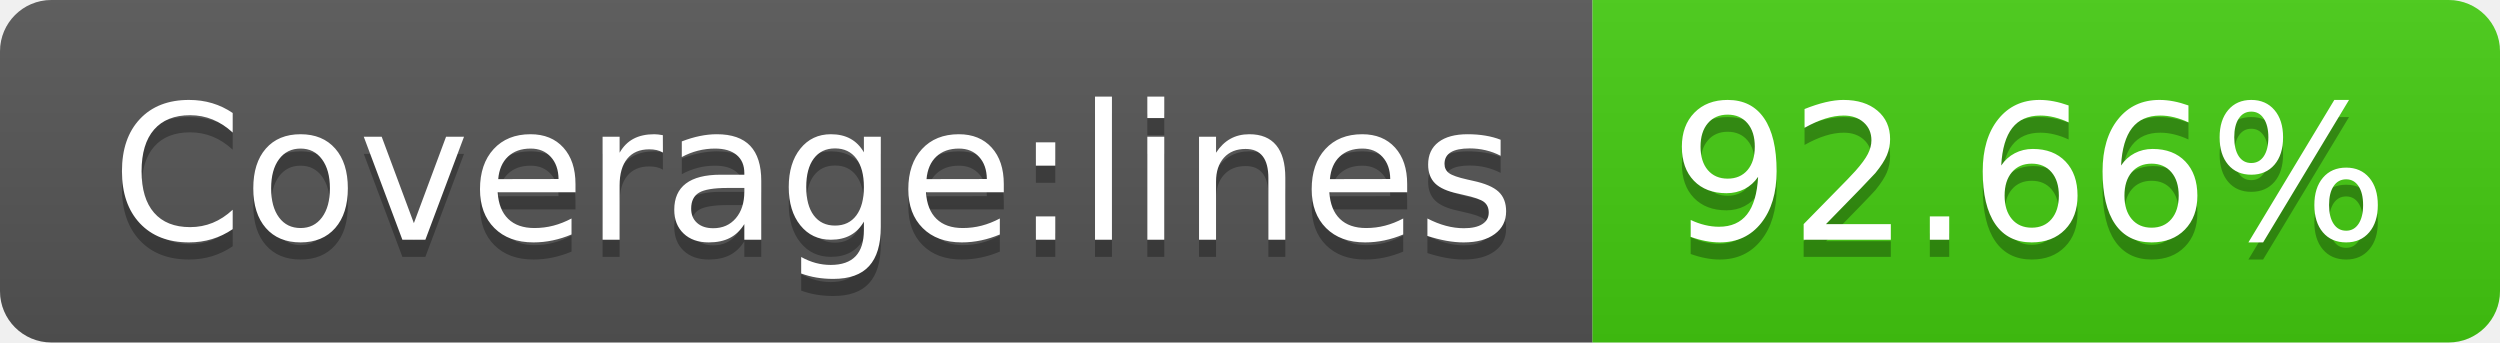
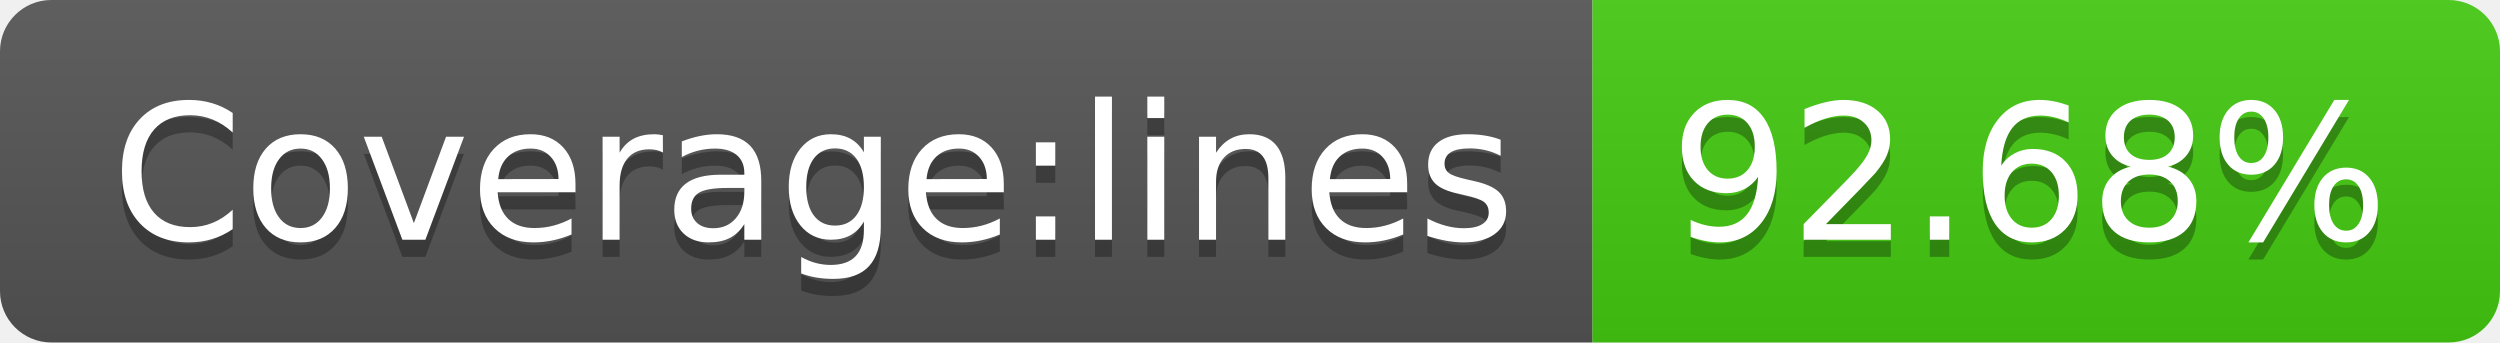
- <svg xmlns="http://www.w3.org/2000/svg" width="146" height="20" role="img" aria-label="Coverage:lines: 92.66%">
+ <svg xmlns="http://www.w3.org/2000/svg" width="146" height="20" role="img" aria-label="Coverage:lines: 92.68%">
  <linearGradient id="s" x2="0" y2="100%">
    <stop offset="0" stop-color="#bbb" stop-opacity=".1" />
    <stop offset="1" stop-opacity=".1" />
  </linearGradient>
  <clipPath id="r">
    <rect width="146" height="20" rx="3" fill="#fff" />
  </clipPath>
  <g clip-path="url(#r)">
    <rect width="93" height="20" fill="#555" />
    <rect x="93" width="53" height="20" fill="#4c1" />
    <rect width="146" height="20" fill="url(#s)" />
  </g>
  <g fill="#fff" text-anchor="middle" font-family="Verdana,Geneva,DejaVu Sans,sans-serif" text-rendering="geometricPrecision" font-size="110">
    <text aria-hidden="true" x="475" y="150" fill="#010101" fill-opacity=".3" transform="scale(.1)" textLength="830">Coverage:lines</text>
    <text x="475" y="140" transform="scale(.1)" fill="#fff" textLength="830">Coverage:lines</text>
-     <text aria-hidden="true" x="1185" y="150" fill="#010101" fill-opacity=".3" transform="scale(.1)" textLength="430">92.66%</text>
-     <text x="1185" y="140" transform="scale(.1)" fill="#fff" textLength="430">92.66%</text>
+     <text aria-hidden="true" x="1185" y="150" fill="#010101" fill-opacity=".3" transform="scale(.1)" textLength="430">92.68%</text>
+     <text x="1185" y="140" transform="scale(.1)" fill="#fff" textLength="430">92.68%</text>
  </g>
</svg>
